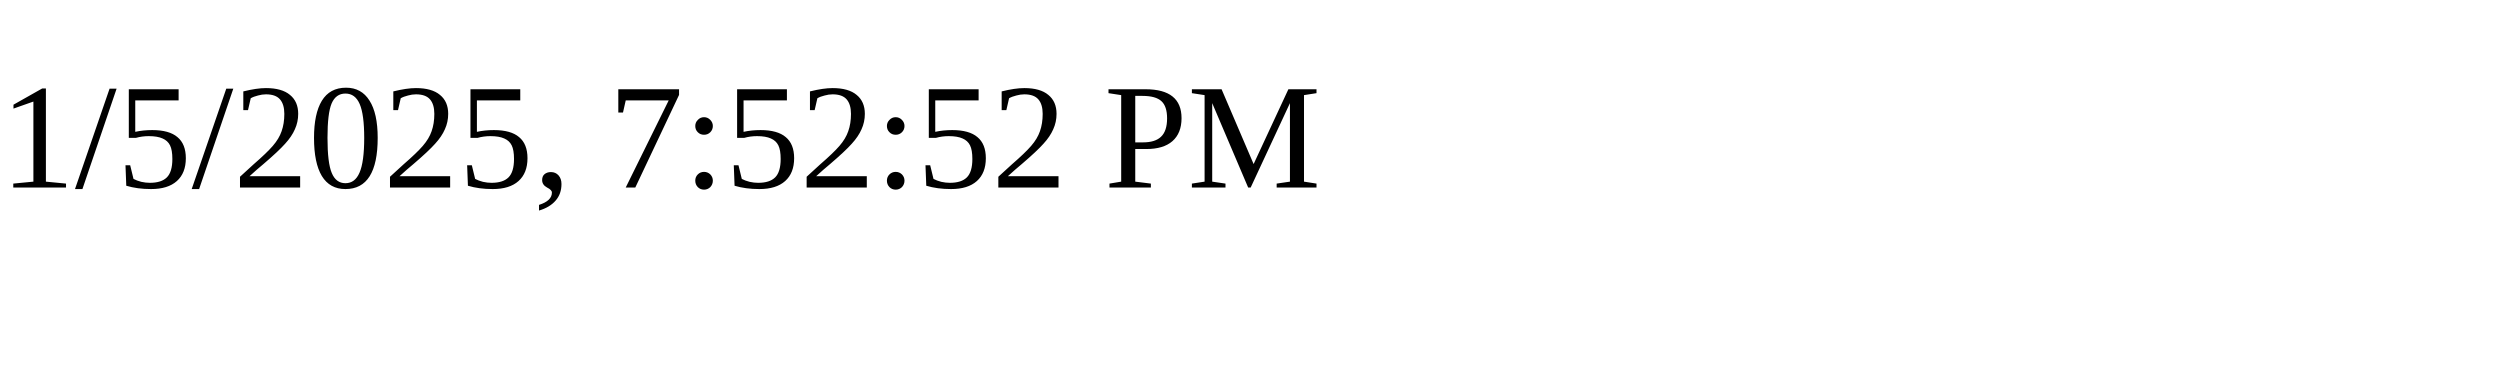
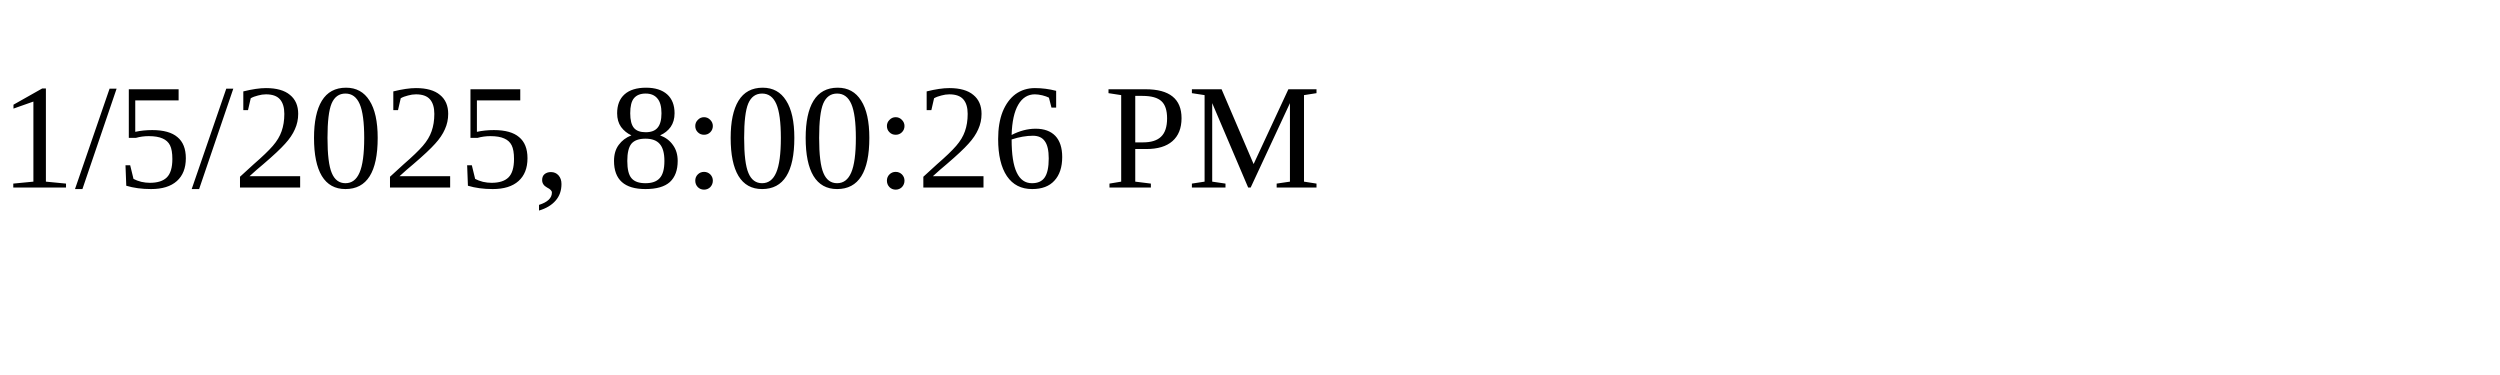
<svg xmlns="http://www.w3.org/2000/svg" height="30" width="200">
-   <text x="0" y="15">1/5/2025, 7:52:52 PM</text>
+   <text x="0" y="15">1/5/2025, 8:00:26 PM</text>
</svg>
